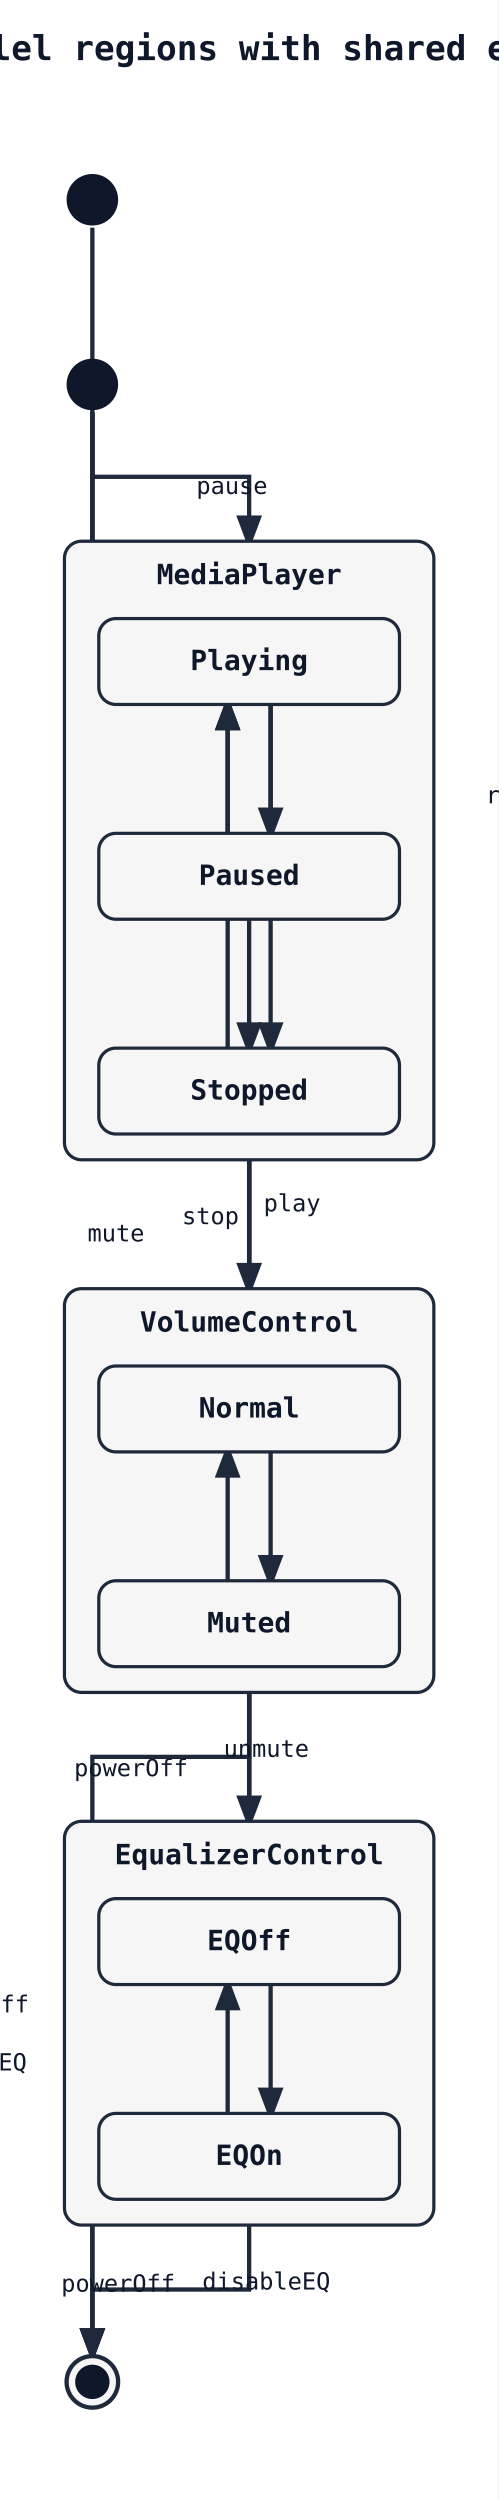
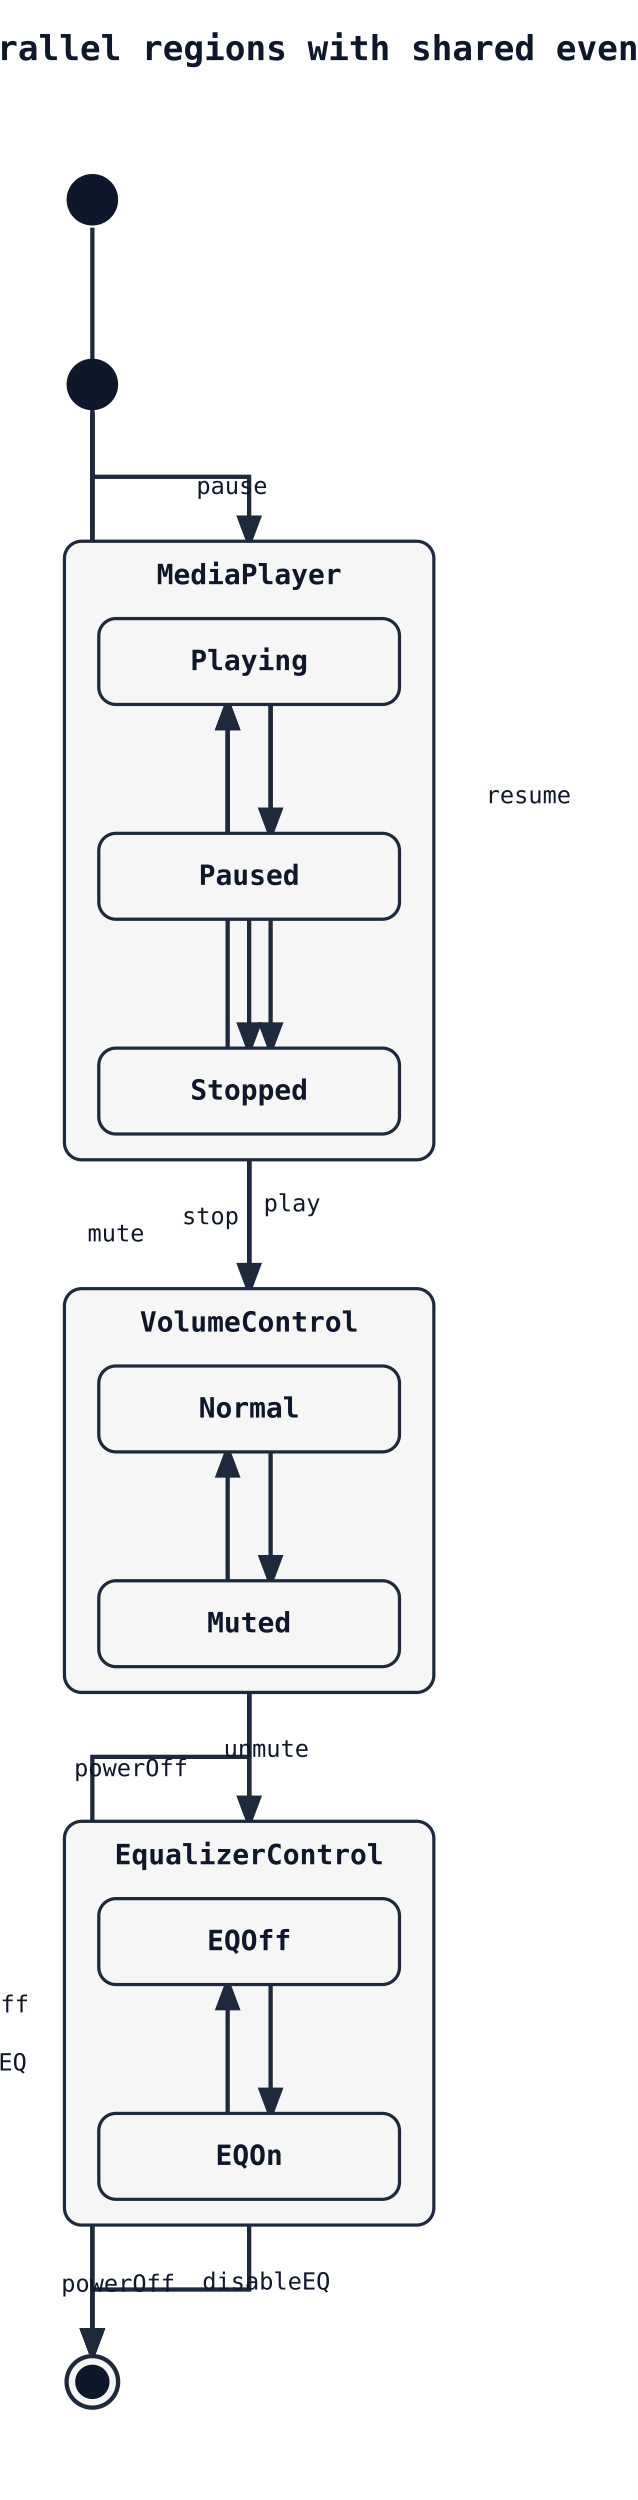
- <svg xmlns="http://www.w3.org/2000/svg" width="232" height="1164" viewBox="0 0 232 1164">
+ <svg xmlns="http://www.w3.org/2000/svg" width="297" height="1164" viewBox="0 0 297 1164">
  <rect width="100%" height="100%" fill="white" />
  <defs>
    <marker id="arrow" markerWidth="8" markerHeight="8" refX="6" refY="3" orient="auto">
      <path d="M0,0 L0,6 L8,3 z" fill="#1e293b" />
    </marker>
  </defs>
-   <text x="116" y="28" font-family="monospace" font-size="16" font-weight="600" text-anchor="middle" fill="#0f172a">Parallel regions with shared events</text>
+   <text x="148" y="28" font-family="monospace" font-size="16" font-weight="600" text-anchor="middle" fill="#0f172a">Parallel regions with shared events</text>
  <path class="state-transition" data-state-from="[*]__in__EqualizerControl" data-state-to="EQOff" d="M 43 106 L 43 495 L 116 495 L 116 884" fill="none" stroke="#1e293b" stroke-width="2" marker-end="url(#arrow)" />
  <path class="state-transition" data-state-from="[*]" data-state-to="MediaPlayer" d="M 43 192 L 43 222 L 116 222 L 116 252" fill="none" stroke="#1e293b" stroke-width="2" marker-end="url(#arrow)" />
  <path class="state-transition" data-state-from="[*]" data-state-to="VolumeControl" d="M 43 192 L 43 396 L 116 396 L 116 600" fill="none" stroke="#1e293b" stroke-width="2" marker-end="url(#arrow)" />
  <path class="state-transition" data-state-from="[*]" data-state-to="EqualizerControl" d="M 43 192 L 43 520 L 116 520 L 116 848" fill="none" stroke="#1e293b" stroke-width="2" marker-end="url(#arrow)" />
  <path class="state-transition" data-state-from="MediaPlayer" data-state-to="[*]__end" d="M 116 540 L 116 818 L 43 818 L 43 1096" fill="none" stroke="#1e293b" stroke-width="2" marker-end="url(#arrow)" />
  <text x="61" y="827" font-family="monospace" font-size="11" fill="#0f172a" text-anchor="middle" data-state-label="powerOff">
    <tspan x="61" y="827">powerOff</tspan>
  </text>
  <path class="state-transition" data-state-from="VolumeControl" data-state-to="[*]__end" d="M 116 788 L 116 942 L 43 942 L 43 1096" fill="none" stroke="#1e293b" stroke-width="2" marker-end="url(#arrow)" />
  <text x="-13" y="937" font-family="monospace" font-size="11" fill="#0f172a" text-anchor="middle" data-state-label="powerOff">
    <tspan x="-13" y="937">powerOff</tspan>
  </text>
  <path class="state-transition" data-state-from="EqualizerControl" data-state-to="[*]__end" d="M 116 1036 L 116 1066 L 43 1066 L 43 1096" fill="none" stroke="#1e293b" stroke-width="2" marker-end="url(#arrow)" />
  <text x="55" y="1067" font-family="monospace" font-size="11" fill="#0f172a" text-anchor="middle" data-state-label="powerOff">
    <tspan x="55" y="1067">powerOff</tspan>
  </text>
  <rect x="30" y="252" width="172" height="288" rx="8" ry="8" fill="#f6f6f6" stroke="#1e293b" stroke-width="1.5" />
  <text x="116" y="272" font-family="monospace" font-size="13" font-weight="600" text-anchor="middle" fill="#0f172a">MediaPlayer</text>
  <path class="state-transition" data-state-from="Playing" data-state-to="Paused" d="M 126 328 Q 126 358 126 388" fill="none" stroke="#1e293b" stroke-width="2" marker-end="url(#arrow)" />
  <text x="108" y="230" font-family="monospace" font-size="11" fill="#0f172a" text-anchor="middle" data-state-label="pause">
    <tspan x="108" y="230">pause</tspan>
  </text>
  <path class="state-transition" data-state-from="Paused" data-state-to="Playing" d="M 106 388 Q 106 358 106 328" fill="none" stroke="#1e293b" stroke-width="2" marker-end="url(#arrow)" />
  <text x="246" y="374" font-family="monospace" font-size="11" fill="#0f172a" text-anchor="middle" data-state-label="resume">
    <tspan x="246" y="374">resume</tspan>
  </text>
  <path class="state-transition" data-state-from="Playing" data-state-to="Stopped" d="M 126 328 Q 126 408 126 488" fill="none" stroke="#1e293b" stroke-width="2" marker-end="url(#arrow)" />
  <text x="-14" y="380" font-family="monospace" font-size="11" fill="#0f172a" text-anchor="middle" data-state-label="stop">
    <tspan x="-14" y="380">stop</tspan>
  </text>
  <path class="state-transition" data-state-from="Paused" data-state-to="Stopped" d="M 116 428 L 116 488" fill="none" stroke="#1e293b" stroke-width="2" marker-end="url(#arrow)" />
  <text x="98" y="570" font-family="monospace" font-size="11" fill="#0f172a" text-anchor="middle" data-state-label="stop">
    <tspan x="98" y="570">stop</tspan>
  </text>
  <path class="state-transition" data-state-from="Stopped" data-state-to="Playing" d="M 106 488 Q 106 408 106 328" fill="none" stroke="#1e293b" stroke-width="2" marker-end="url(#arrow)" />
  <text x="136" y="564" font-family="monospace" font-size="11" fill="#0f172a" text-anchor="middle" data-state-label="play">
    <tspan x="136" y="564">play</tspan>
  </text>
  <rect x="46" y="288" width="140" height="40" rx="8" ry="8" fill="#f6f6f6" stroke="#1e293b" stroke-width="1.5" />
  <text x="116" y="312" font-family="monospace" font-size="13" font-weight="600" text-anchor="middle" fill="#0f172a">Playing</text>
  <rect x="46" y="388" width="140" height="40" rx="8" ry="8" fill="#f6f6f6" stroke="#1e293b" stroke-width="1.5" />
  <text x="116" y="412" font-family="monospace" font-size="13" font-weight="600" text-anchor="middle" fill="#0f172a">Paused</text>
  <rect x="46" y="488" width="140" height="40" rx="8" ry="8" fill="#f6f6f6" stroke="#1e293b" stroke-width="1.5" />
  <text x="116" y="512" font-family="monospace" font-size="13" font-weight="600" text-anchor="middle" fill="#0f172a">Stopped</text>
  <rect x="30" y="600" width="172" height="188" rx="8" ry="8" fill="#f6f6f6" stroke="#1e293b" stroke-width="1.5" />
  <text x="116" y="620" font-family="monospace" font-size="13" font-weight="600" text-anchor="middle" fill="#0f172a">VolumeControl</text>
  <path class="state-transition" data-state-from="Normal" data-state-to="Muted" d="M 126 676 Q 126 706 126 736" fill="none" stroke="#1e293b" stroke-width="2" marker-end="url(#arrow)" />
  <text x="54" y="578" font-family="monospace" font-size="11" fill="#0f172a" text-anchor="middle" data-state-label="mute">
    <tspan x="54" y="578">mute</tspan>
  </text>
  <path class="state-transition" data-state-from="Muted" data-state-to="Normal" d="M 106 736 Q 106 706 106 676" fill="none" stroke="#1e293b" stroke-width="2" marker-end="url(#arrow)" />
  <text x="124" y="818" font-family="monospace" font-size="11" fill="#0f172a" text-anchor="middle" data-state-label="unmute">
    <tspan x="124" y="818">unmute</tspan>
  </text>
  <rect x="46" y="636" width="140" height="40" rx="8" ry="8" fill="#f6f6f6" stroke="#1e293b" stroke-width="1.5" />
  <text x="116" y="660" font-family="monospace" font-size="13" font-weight="600" text-anchor="middle" fill="#0f172a">Normal</text>
  <rect x="46" y="736" width="140" height="40" rx="8" ry="8" fill="#f6f6f6" stroke="#1e293b" stroke-width="1.5" />
  <text x="116" y="760" font-family="monospace" font-size="13" font-weight="600" text-anchor="middle" fill="#0f172a">Muted</text>
  <circle cx="43" cy="93" r="12" fill="#0f172a" />
  <rect x="30" y="848" width="172" height="188" rx="8" ry="8" fill="#f6f6f6" stroke="#1e293b" stroke-width="1.5" />
  <text x="116" y="868" font-family="monospace" font-size="13" font-weight="600" text-anchor="middle" fill="#0f172a">EqualizerControl</text>
  <path class="state-transition" data-state-from="EQOff" data-state-to="EQOn" d="M 126 924 Q 126 954 126 984" fill="none" stroke="#1e293b" stroke-width="2" marker-end="url(#arrow)" />
  <text x="-14" y="964" font-family="monospace" font-size="11" fill="#0f172a" text-anchor="middle" data-state-label="enableEQ">
    <tspan x="-14" y="964">enableEQ</tspan>
  </text>
  <path class="state-transition" data-state-from="EQOn" data-state-to="EQOff" d="M 106 984 Q 106 954 106 924" fill="none" stroke="#1e293b" stroke-width="2" marker-end="url(#arrow)" />
  <text x="124" y="1066" font-family="monospace" font-size="11" fill="#0f172a" text-anchor="middle" data-state-label="disableEQ">
    <tspan x="124" y="1066">disableEQ</tspan>
  </text>
  <rect x="46" y="884" width="140" height="40" rx="8" ry="8" fill="#f6f6f6" stroke="#1e293b" stroke-width="1.5" />
  <text x="116" y="908" font-family="monospace" font-size="13" font-weight="600" text-anchor="middle" fill="#0f172a">EQOff</text>
  <rect x="46" y="984" width="140" height="40" rx="8" ry="8" fill="#f6f6f6" stroke="#1e293b" stroke-width="1.5" />
  <text x="116" y="1008" font-family="monospace" font-size="13" font-weight="600" text-anchor="middle" fill="#0f172a">EQOn</text>
  <circle cx="43" cy="179" r="12" fill="#0f172a" />
  <circle cx="43" cy="1109" r="12" fill="#f6f6f6" stroke="#1e293b" stroke-width="2" />
  <circle cx="43" cy="1109" r="8" fill="#0f172a" />
</svg>
